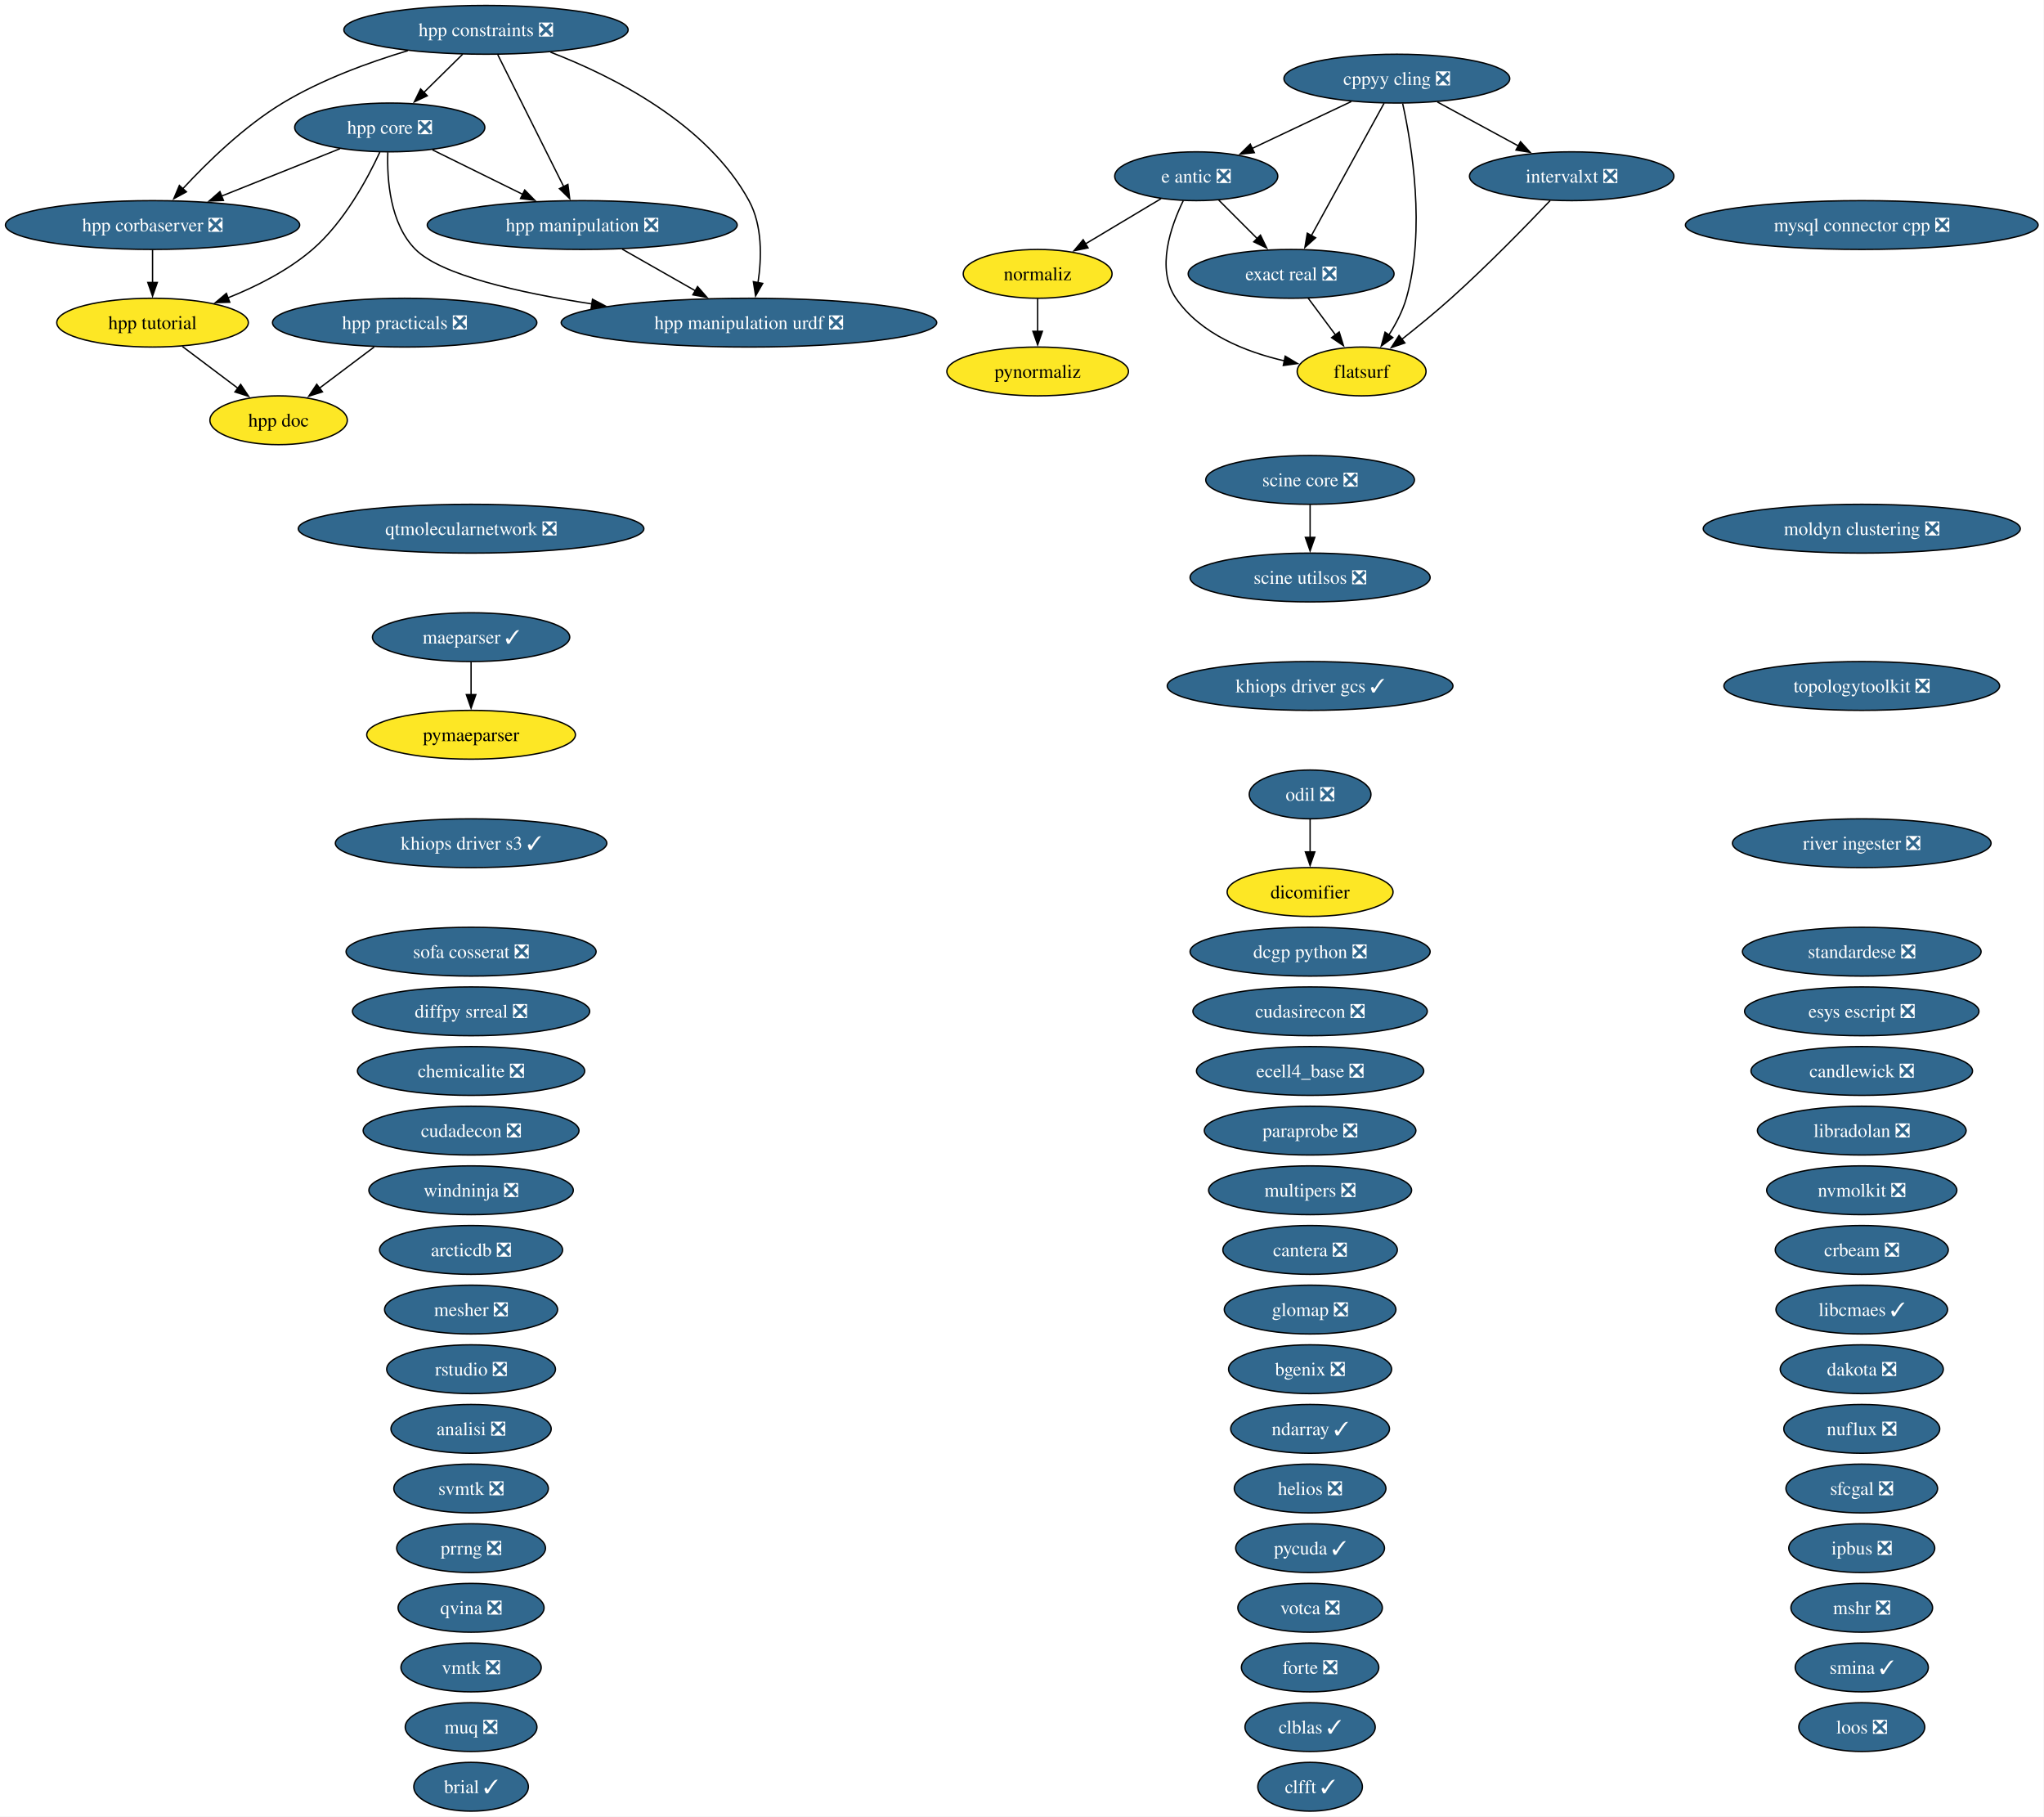
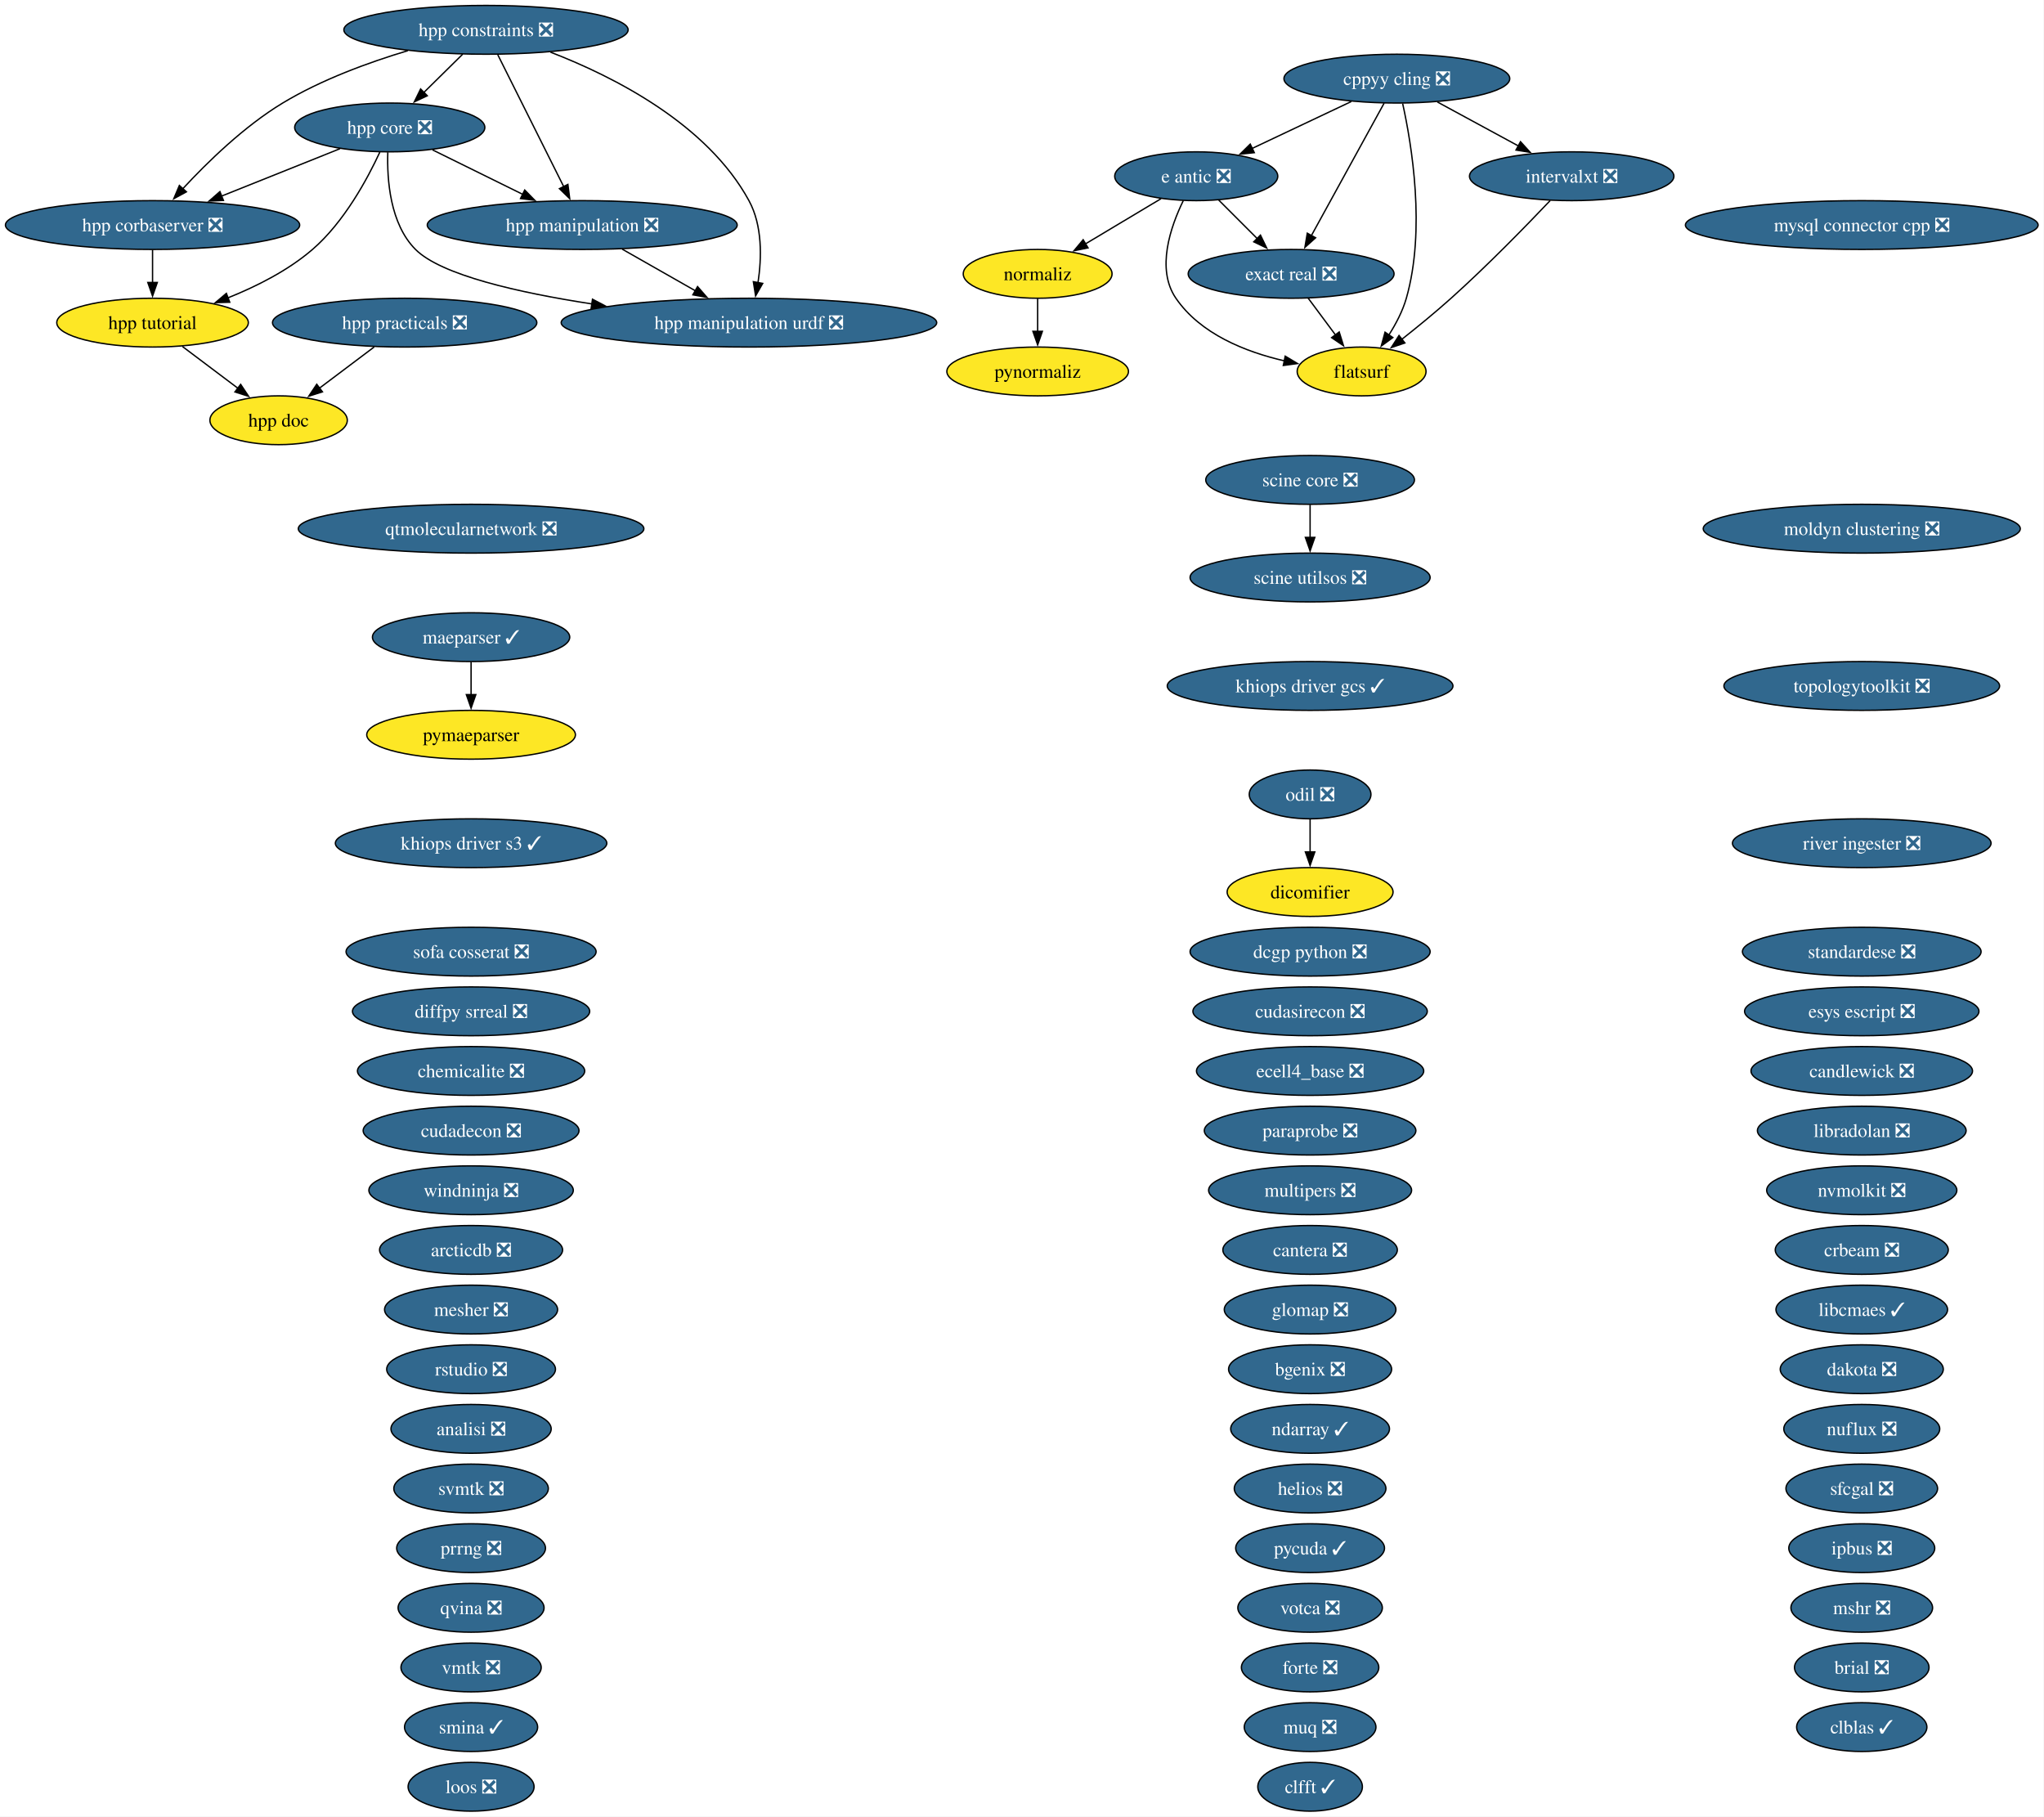
<svg xmlns="http://www.w3.org/2000/svg" xmlns:xlink="http://www.w3.org/1999/xlink" width="1508pt" height="1340pt" viewBox="0.00 0.00 1508.00 1340.00">
  <g id="graph0" class="graph" transform="scale(1 1) rotate(0) translate(4 1336)">
    <polygon fill="white" stroke="none" points="-4,4 -4,-1336 1503.68,-1336 1503.68,4 -4,4" />
    <g id="node1" class="node">
      <g id="a_node1">
        <a xlink:href="https://github.com/conda-forge/analisi-feedstock/pull/40" xlink:title="analisi ❎">
          <ellipse fill="#31688e" stroke="black" cx="343.55" cy="-282" rx="59.1" ry="18" />
          <text xml:space="preserve" text-anchor="middle" x="343.55" y="-277.32" font-family="Times,serif" font-size="14.00" fill="white">analisi ❎</text>
        </a>
      </g>
    </g>
    <g id="node2" class="node">
      <g id="a_node2">
        <a xlink:href="https://github.com/conda-forge/arcticdb-feedstock/pull/636" xlink:title="arcticdb ❎">
          <ellipse fill="#31688e" stroke="black" cx="343.55" cy="-414" rx="67.52" ry="18" />
          <text xml:space="preserve" text-anchor="middle" x="343.55" y="-409.32" font-family="Times,serif" font-size="14.00" fill="white">arcticdb ❎</text>
        </a>
      </g>
    </g>
    <g id="node3" class="node">
      <g id="a_node3">
        <a xlink:href="https://github.com/conda-forge/bgenix-feedstock/pull/33" xlink:title="bgenix ❎">
          <ellipse fill="#31688e" stroke="black" cx="962.55" cy="-326" rx="60.15" ry="18" />
          <text xml:space="preserve" text-anchor="middle" x="962.55" y="-321.32" font-family="Times,serif" font-size="14.00" fill="white">bgenix ❎</text>
        </a>
      </g>
    </g>
    <g id="node4" class="node">
      <g id="a_node4">
-         <a xlink:href="https://github.com/conda-forge/brial-feedstock/pull/44" xlink:title="brial ✓">
-           <ellipse fill="#31688e" stroke="black" cx="343.55" cy="-18" rx="42.26" ry="18" />
-           <text xml:space="preserve" text-anchor="middle" x="343.55" y="-13.32" font-family="Times,serif" font-size="14.00" fill="white">brial ✓</text>
+         <a xlink:href="https://github.com/conda-forge/brial-feedstock/pull/44" xlink:title="brial ❎">
+           <ellipse fill="#31688e" stroke="black" cx="1369.55" cy="-106" rx="49.63" ry="18" />
+           <text xml:space="preserve" text-anchor="middle" x="1369.55" y="-101.33" font-family="Times,serif" font-size="14.00" fill="white">brial ❎</text>
        </a>
      </g>
    </g>
    <g id="node5" class="node">
      <g id="a_node5">
        <a xlink:href="https://github.com/conda-forge/candlewick-feedstock/pull/38" xlink:title="candlewick ❎">
          <ellipse fill="#31688e" stroke="black" cx="1369.55" cy="-546" rx="81.72" ry="18" />
          <text xml:space="preserve" text-anchor="middle" x="1369.55" y="-541.33" font-family="Times,serif" font-size="14.00" fill="white">candlewick ❎</text>
        </a>
      </g>
    </g>
    <g id="node6" class="node">
      <g id="a_node6">
        <a xlink:href="https://github.com/conda-forge/cantera-feedstock/pull/72" xlink:title="cantera ❎">
          <ellipse fill="#31688e" stroke="black" cx="962.55" cy="-414" rx="64.36" ry="18" />
          <text xml:space="preserve" text-anchor="middle" x="962.55" y="-409.32" font-family="Times,serif" font-size="14.00" fill="white">cantera ❎</text>
        </a>
      </g>
    </g>
    <g id="node7" class="node">
      <g id="a_node7">
        <a xlink:href="https://github.com/conda-forge/chemicalite-feedstock/pull/32" xlink:title="chemicalite ❎">
          <ellipse fill="#31688e" stroke="black" cx="343.55" cy="-546" rx="83.83" ry="18" />
          <text xml:space="preserve" text-anchor="middle" x="343.55" y="-541.33" font-family="Times,serif" font-size="14.00" fill="white">chemicalite ❎</text>
        </a>
      </g>
    </g>
    <g id="node8" class="node">
      <g id="a_node8">
        <a xlink:href="https://github.com/conda-forge/clblas-feedstock/pull/16" xlink:title="clblas ✓">
-           <ellipse fill="#31688e" stroke="black" cx="962.55" cy="-62" rx="48.05" ry="18" />
-           <text xml:space="preserve" text-anchor="middle" x="962.55" y="-57.33" font-family="Times,serif" font-size="14.00" fill="white">clblas ✓</text>
+           <ellipse fill="#31688e" stroke="black" cx="1369.55" cy="-62" rx="48.05" ry="18" />
+           <text xml:space="preserve" text-anchor="middle" x="1369.55" y="-57.33" font-family="Times,serif" font-size="14.00" fill="white">clblas ✓</text>
        </a>
      </g>
    </g>
    <g id="node9" class="node">
      <g id="a_node9">
        <a xlink:href="https://github.com/conda-forge/clfft-feedstock/pull/21" xlink:title="clfft ✓">
          <ellipse fill="#31688e" stroke="black" cx="962.55" cy="-18" rx="38.58" ry="18" />
          <text xml:space="preserve" text-anchor="middle" x="962.55" y="-13.32" font-family="Times,serif" font-size="14.00" fill="white">clfft ✓</text>
        </a>
      </g>
    </g>
    <g id="node10" class="node">
      <g id="a_node10">
        <a xlink:href="https://github.com/conda-forge/cppyy-cling-feedstock/pull/85" xlink:title="cppyy cling ❎">
          <ellipse fill="#31688e" stroke="black" cx="1026.55" cy="-1278" rx="83.3" ry="18" />
          <text xml:space="preserve" text-anchor="middle" x="1026.55" y="-1273.33" font-family="Times,serif" font-size="14.00" fill="white">cppyy cling ❎</text>
        </a>
      </g>
    </g>
    <g id="node18" class="node">
      <g id="a_node18">
        <a xlink:href="https://github.com/conda-forge/e-antic-feedstock/pull/76" xlink:title="e antic ❎">
          <ellipse fill="#31688e" stroke="black" cx="878.55" cy="-1206" rx="60.15" ry="18" />
          <text xml:space="preserve" text-anchor="middle" x="878.55" y="-1201.33" font-family="Times,serif" font-size="14.00" fill="white">e antic ❎</text>
        </a>
      </g>
    </g>
    <g id="edge1" class="edge">
      <path fill="none" stroke="black" d="M992.97,-1261.12C971.23,-1250.83 942.77,-1237.37 919.67,-1226.45" />
      <polygon fill="black" stroke="black" points="921.39,-1223.39 910.85,-1222.27 918.39,-1229.71 921.39,-1223.39" />
    </g>
    <g id="node21" class="node">
      <g id="a_node21">
        <a xlink:href="https://github.com/conda-forge/exact-real-feedstock/pull/41" xlink:title="exact real ❎">
          <ellipse fill="#31688e" stroke="black" cx="948.55" cy="-1134" rx="75.94" ry="18" />
          <text xml:space="preserve" text-anchor="middle" x="948.55" y="-1129.33" font-family="Times,serif" font-size="14.00" fill="white">exact real ❎</text>
        </a>
      </g>
    </g>
    <g id="edge2" class="edge">
      <path fill="none" stroke="black" d="M1017.15,-1259.87C1003.79,-1235.56 979.21,-1190.82 963.39,-1162.01" />
      <polygon fill="black" stroke="black" points="966.61,-1160.6 958.72,-1153.52 960.47,-1163.97 966.61,-1160.6" />
    </g>
    <g id="node22" class="node">
      <g id="a_node22">
        <a xlink:href="https://github.com/conda-forge/flatsurf-feedstock" xlink:title="flatsurf">
          <ellipse fill="#fde725" stroke="black" cx="1000.55" cy="-1062" rx="47.53" ry="18" />
          <text xml:space="preserve" text-anchor="middle" x="1000.55" y="-1057.33" font-family="Times,serif" font-size="14.00">flatsurf</text>
        </a>
      </g>
    </g>
    <g id="edge3" class="edge">
      <path fill="none" stroke="black" d="M1030.83,-1259.66C1037.46,-1229.69 1048.01,-1166.57 1033.55,-1116 1030.84,-1106.52 1025.89,-1097.08 1020.63,-1088.85" />
      <polygon fill="black" stroke="black" points="1023.6,-1087 1015.05,-1080.74 1017.84,-1090.96 1023.6,-1087" />
    </g>
    <g id="node34" class="node">
      <g id="a_node34">
        <a xlink:href="https://github.com/conda-forge/intervalxt-feedstock/pull/37" xlink:title="intervalxt ❎">
          <ellipse fill="#31688e" stroke="black" cx="1155.55" cy="-1206" rx="75.41" ry="18" />
          <text xml:space="preserve" text-anchor="middle" x="1155.55" y="-1201.33" font-family="Times,serif" font-size="14.00" fill="white">intervalxt ❎</text>
        </a>
      </g>
    </g>
    <g id="edge4" class="edge">
      <path fill="none" stroke="black" d="M1056.47,-1260.76C1074.27,-1251.11 1097.04,-1238.75 1116.27,-1228.32" />
      <polygon fill="black" stroke="black" points="1117.79,-1231.47 1124.91,-1223.63 1114.45,-1225.32 1117.79,-1231.47" />
    </g>
    <g id="node11" class="node">
      <g id="a_node11">
        <a xlink:href="https://github.com/conda-forge/crbeam-feedstock/pull/3" xlink:title="crbeam ❎">
          <ellipse fill="#31688e" stroke="black" cx="1369.55" cy="-414" rx="63.83" ry="18" />
          <text xml:space="preserve" text-anchor="middle" x="1369.55" y="-409.32" font-family="Times,serif" font-size="14.00" fill="white">crbeam ❎</text>
        </a>
      </g>
    </g>
    <g id="node12" class="node">
      <g id="a_node12">
        <a xlink:href="https://github.com/conda-forge/cudadecon-feedstock/pull/36" xlink:title="cudadecon ❎">
          <ellipse fill="#31688e" stroke="black" cx="343.55" cy="-502" rx="79.62" ry="18" />
          <text xml:space="preserve" text-anchor="middle" x="343.55" y="-497.32" font-family="Times,serif" font-size="14.00" fill="white">cudadecon ❎</text>
        </a>
      </g>
    </g>
    <g id="node13" class="node">
      <g id="a_node13">
        <a xlink:href="https://github.com/conda-forge/cudasirecon-feedstock/pull/34" xlink:title="cudasirecon ❎">
          <ellipse fill="#31688e" stroke="black" cx="962.55" cy="-590" rx="86.46" ry="18" />
          <text xml:space="preserve" text-anchor="middle" x="962.55" y="-585.33" font-family="Times,serif" font-size="14.00" fill="white">cudasirecon ❎</text>
        </a>
      </g>
    </g>
    <g id="node14" class="node">
      <g id="a_node14">
        <a xlink:href="https://github.com/conda-forge/dakota-feedstock/pull/62" xlink:title="dakota ❎">
          <ellipse fill="#31688e" stroke="black" cx="1369.55" cy="-326" rx="60.15" ry="18" />
          <text xml:space="preserve" text-anchor="middle" x="1369.55" y="-321.32" font-family="Times,serif" font-size="14.00" fill="white">dakota ❎</text>
        </a>
      </g>
    </g>
    <g id="node15" class="node">
      <g id="a_node15">
        <a xlink:href="https://github.com/conda-forge/dcgp-python-feedstock/pull/34" xlink:title="dcgp python ❎">
          <ellipse fill="#31688e" stroke="black" cx="962.55" cy="-634" rx="88.56" ry="18" />
          <text xml:space="preserve" text-anchor="middle" x="962.55" y="-629.33" font-family="Times,serif" font-size="14.00" fill="white">dcgp python ❎</text>
        </a>
      </g>
    </g>
    <g id="node16" class="node">
      <g id="a_node16">
        <a xlink:href="https://github.com/conda-forge/dicomifier-feedstock" xlink:title="dicomifier">
          <ellipse fill="#fde725" stroke="black" cx="962.55" cy="-678" rx="61.2" ry="18" />
          <text xml:space="preserve" text-anchor="middle" x="962.55" y="-673.33" font-family="Times,serif" font-size="14.00">dicomifier</text>
        </a>
      </g>
    </g>
    <g id="node17" class="node">
      <g id="a_node17">
        <a xlink:href="https://github.com/conda-forge/diffpy.srreal-feedstock/pull/4" xlink:title="diffpy srreal ❎">
          <ellipse fill="#31688e" stroke="black" cx="343.55" cy="-590" rx="87.51" ry="18" />
          <text xml:space="preserve" text-anchor="middle" x="343.55" y="-585.33" font-family="Times,serif" font-size="14.00" fill="white">diffpy srreal ❎</text>
        </a>
      </g>
    </g>
    <g id="edge5" class="edge">
      <path fill="none" stroke="black" d="M895.14,-1188.41C903.65,-1179.91 914.18,-1169.37 923.64,-1159.91" />
      <polygon fill="black" stroke="black" points="925.93,-1162.57 930.53,-1153.03 920.98,-1157.62 925.93,-1162.57" />
    </g>
    <g id="edge6" class="edge">
      <path fill="none" stroke="black" d="M869.01,-1188.04C859.65,-1168.88 848.76,-1137.58 863.55,-1116 881.58,-1089.7 914.68,-1076.45 943.82,-1069.77" />
      <polygon fill="black" stroke="black" points="944.19,-1073.27 953.28,-1067.83 942.78,-1066.41 944.19,-1073.27" />
    </g>
    <g id="node49" class="node">
      <g id="a_node49">
        <a xlink:href="https://github.com/conda-forge/normaliz-feedstock" xlink:title="normaliz">
          <ellipse fill="#fde725" stroke="black" cx="761.55" cy="-1134" rx="54.89" ry="18" />
          <text xml:space="preserve" text-anchor="middle" x="761.55" y="-1129.33" font-family="Times,serif" font-size="14.00">normaliz</text>
        </a>
      </g>
    </g>
    <g id="edge7" class="edge">
      <path fill="none" stroke="black" d="M852.59,-1189.46C836.19,-1179.65 814.79,-1166.85 796.87,-1156.13" />
      <polygon fill="black" stroke="black" points="798.72,-1153.16 788.34,-1151.03 795.13,-1159.17 798.72,-1153.16" />
    </g>
    <g id="node19" class="node">
      <g id="a_node19">
        <a xlink:href="https://github.com/conda-forge/ecell4_base-feedstock/pull/38" xlink:title="ecell4_base ❎">
          <ellipse fill="#31688e" stroke="black" cx="962.55" cy="-546" rx="83.83" ry="18" />
          <text xml:space="preserve" text-anchor="middle" x="962.55" y="-541.33" font-family="Times,serif" font-size="14.00" fill="white">ecell4_base ❎</text>
        </a>
      </g>
    </g>
    <g id="node20" class="node">
      <g id="a_node20">
        <a xlink:href="https://github.com/conda-forge/esys-escript-feedstock/pull/84" xlink:title="esys escript ❎">
          <ellipse fill="#31688e" stroke="black" cx="1369.55" cy="-590" rx="86.46" ry="18" />
          <text xml:space="preserve" text-anchor="middle" x="1369.55" y="-585.33" font-family="Times,serif" font-size="14.00" fill="white">esys escript ❎</text>
        </a>
      </g>
    </g>
    <g id="edge8" class="edge">
      <path fill="none" stroke="black" d="M961.14,-1116.05C967.21,-1107.89 974.62,-1097.91 981.37,-1088.82" />
      <polygon fill="black" stroke="black" points="984.03,-1091.12 987.18,-1081 978.41,-1086.94 984.03,-1091.12" />
    </g>
    <g id="node23" class="node">
      <g id="a_node23">
        <a xlink:href="https://github.com/conda-forge/forte-feedstock/pull/13" xlink:title="forte ❎">
          <ellipse fill="#31688e" stroke="black" cx="962.55" cy="-106" rx="50.68" ry="18" />
          <text xml:space="preserve" text-anchor="middle" x="962.55" y="-101.33" font-family="Times,serif" font-size="14.00" fill="white">forte ❎</text>
        </a>
      </g>
    </g>
    <g id="node24" class="node">
      <g id="a_node24">
        <a xlink:href="https://github.com/conda-forge/glomap-feedstock/pull/10" xlink:title="glomap ❎">
          <ellipse fill="#31688e" stroke="black" cx="962.55" cy="-370" rx="63.31" ry="18" />
          <text xml:space="preserve" text-anchor="middle" x="962.55" y="-365.32" font-family="Times,serif" font-size="14.00" fill="white">glomap ❎</text>
        </a>
      </g>
    </g>
    <g id="node25" class="node">
      <g id="a_node25">
        <a xlink:href="https://github.com/conda-forge/helios-feedstock/pull/37" xlink:title="helios ❎">
          <ellipse fill="#31688e" stroke="black" cx="962.55" cy="-238" rx="55.94" ry="18" />
          <text xml:space="preserve" text-anchor="middle" x="962.55" y="-233.32" font-family="Times,serif" font-size="14.00" fill="white">helios ❎</text>
        </a>
      </g>
    </g>
    <g id="node26" class="node">
      <g id="a_node26">
        <a xlink:href="https://github.com/conda-forge/hpp-constraints-feedstock/pull/34" xlink:title="hpp constraints ❎">
          <ellipse fill="#31688e" stroke="black" cx="354.55" cy="-1314" rx="104.87" ry="18" />
          <text xml:space="preserve" text-anchor="middle" x="354.55" y="-1309.33" font-family="Times,serif" font-size="14.00" fill="white">hpp constraints ❎</text>
        </a>
      </g>
    </g>
    <g id="node27" class="node">
      <g id="a_node27">
        <a xlink:href="https://github.com/conda-forge/hpp-corbaserver-feedstock/pull/32" xlink:title="hpp corbaserver ❎">
          <ellipse fill="#31688e" stroke="black" cx="108.55" cy="-1170" rx="108.55" ry="18" />
          <text xml:space="preserve" text-anchor="middle" x="108.55" y="-1165.33" font-family="Times,serif" font-size="14.00" fill="white">hpp corbaserver ❎</text>
        </a>
      </g>
    </g>
    <g id="edge9" class="edge">
      <path fill="none" stroke="black" d="M296.91,-1298.64C267.94,-1289.97 233.04,-1277.21 204.55,-1260 176.22,-1242.87 149.04,-1216.42 130.88,-1196.8" />
      <polygon fill="black" stroke="black" points="133.53,-1194.5 124.22,-1189.44 128.34,-1199.2 133.53,-1194.5" />
    </g>
    <g id="node28" class="node">
      <g id="a_node28">
        <a xlink:href="https://github.com/conda-forge/hpp-core-feedstock/pull/33" xlink:title="hpp core ❎">
          <ellipse fill="#31688e" stroke="black" cx="283.55" cy="-1242" rx="70.15" ry="18" />
          <text xml:space="preserve" text-anchor="middle" x="283.55" y="-1237.33" font-family="Times,serif" font-size="14.00" fill="white">hpp core ❎</text>
        </a>
      </g>
    </g>
    <g id="edge10" class="edge">
      <path fill="none" stroke="black" d="M337.37,-1296.05C328.73,-1287.54 318.11,-1277.07 308.59,-1267.68" />
      <polygon fill="black" stroke="black" points="311.24,-1265.38 301.66,-1260.85 306.32,-1270.36 311.24,-1265.38" />
    </g>
    <g id="node30" class="node">
      <g id="a_node30">
        <a xlink:href="https://github.com/conda-forge/hpp-manipulation-feedstock/pull/32" xlink:title="hpp manipulation ❎">
          <ellipse fill="#31688e" stroke="black" cx="425.55" cy="-1170" rx="114.34" ry="18" />
          <text xml:space="preserve" text-anchor="middle" x="425.55" y="-1165.33" font-family="Times,serif" font-size="14.00" fill="white">hpp manipulation ❎</text>
        </a>
      </g>
    </g>
    <g id="edge11" class="edge">
      <path fill="none" stroke="black" d="M363.26,-1295.59C375.41,-1271.29 397.57,-1226.97 411.92,-1198.27" />
      <polygon fill="black" stroke="black" points="414.98,-1199.97 416.32,-1189.46 408.72,-1196.84 414.98,-1199.97" />
    </g>
    <g id="node31" class="node">
      <g id="a_node31">
        <a xlink:href="https://github.com/conda-forge/hpp-manipulation-urdf-feedstock/pull/30" xlink:title="hpp manipulation urdf ❎">
          <ellipse fill="#31688e" stroke="black" cx="548.55" cy="-1098" rx="138.54" ry="18" />
          <text xml:space="preserve" text-anchor="middle" x="548.55" y="-1093.33" font-family="Times,serif" font-size="14.00" fill="white">hpp manipulation urdf ❎</text>
        </a>
      </g>
    </g>
    <g id="edge12" class="edge">
      <path fill="none" stroke="black" d="M402.12,-1297.53C448.9,-1279.47 517.67,-1244.63 548.55,-1188 558.57,-1169.64 557.99,-1145.81 555.23,-1127.44" />
      <polygon fill="black" stroke="black" points="558.7,-1126.95 553.45,-1117.75 551.81,-1128.21 558.7,-1126.95" />
    </g>
    <g id="node33" class="node">
      <g id="a_node33">
        <a xlink:href="https://github.com/conda-forge/hpp-tutorial-feedstock" xlink:title="hpp tutorial">
          <ellipse fill="#fde725" stroke="black" cx="108.55" cy="-1098" rx="70.67" ry="18" />
          <text xml:space="preserve" text-anchor="middle" x="108.55" y="-1093.33" font-family="Times,serif" font-size="14.00">hpp tutorial</text>
        </a>
      </g>
    </g>
    <g id="edge13" class="edge">
      <path fill="none" stroke="black" d="M108.55,-1151.7C108.55,-1144.41 108.55,-1135.73 108.55,-1127.54" />
      <polygon fill="black" stroke="black" points="112.05,-1127.62 108.55,-1117.62 105.05,-1127.62 112.05,-1127.62" />
    </g>
    <g id="edge14" class="edge">
      <path fill="none" stroke="black" d="M246.87,-1226.33C221.45,-1216.16 187.28,-1202.49 159.26,-1191.28" />
      <polygon fill="black" stroke="black" points="160.85,-1188.15 150.26,-1187.68 158.25,-1194.65 160.85,-1188.15" />
    </g>
    <g id="edge15" class="edge">
      <path fill="none" stroke="black" d="M315.07,-1225.46C334.66,-1215.81 360.13,-1203.25 381.68,-1192.63" />
      <polygon fill="black" stroke="black" points="383.12,-1195.82 390.54,-1188.26 380.02,-1189.54 383.12,-1195.82" />
    </g>
    <g id="edge16" class="edge">
      <path fill="none" stroke="black" d="M282.11,-1223.7C281.45,-1203.63 283.69,-1170.9 302.55,-1152 321.43,-1133.09 378.43,-1120.15 432.82,-1111.79" />
      <polygon fill="black" stroke="black" points="433.13,-1115.28 442.51,-1110.35 432.1,-1108.36 433.13,-1115.28" />
    </g>
    <g id="edge17" class="edge">
      <path fill="none" stroke="black" d="M276.25,-1223.82C267.15,-1204.17 249.9,-1172.13 226.55,-1152 208.51,-1136.44 185.16,-1124.68 164,-1116.23" />
      <polygon fill="black" stroke="black" points="165.5,-1113.06 154.91,-1112.77 163.01,-1119.6 165.5,-1113.06" />
    </g>
    <g id="node29" class="node">
      <g id="a_node29">
        <a xlink:href="https://github.com/conda-forge/hpp-doc-feedstock" xlink:title="hpp doc">
          <ellipse fill="#fde725" stroke="black" cx="201.55" cy="-1026" rx="50.68" ry="18" />
          <text xml:space="preserve" text-anchor="middle" x="201.55" y="-1021.33" font-family="Times,serif" font-size="14.00">hpp doc</text>
        </a>
      </g>
    </g>
    <g id="edge18" class="edge">
      <path fill="none" stroke="black" d="M455.02,-1152.23C471.18,-1143.04 491.43,-1131.51 508.95,-1121.54" />
      <polygon fill="black" stroke="black" points="510.63,-1124.61 517.59,-1116.62 507.17,-1118.53 510.63,-1124.61" />
    </g>
    <g id="node32" class="node">
      <g id="a_node32">
        <a xlink:href="https://github.com/conda-forge/hpp-practicals-feedstock/pull/15" xlink:title="hpp practicals ❎">
          <ellipse fill="#31688e" stroke="black" cx="294.55" cy="-1098" rx="97.51" ry="18" />
          <text xml:space="preserve" text-anchor="middle" x="294.55" y="-1093.33" font-family="Times,serif" font-size="14.00" fill="white">hpp practicals ❎</text>
        </a>
      </g>
    </g>
    <g id="edge19" class="edge">
      <path fill="none" stroke="black" d="M272.04,-1080.05C259.93,-1070.94 244.83,-1059.57 231.71,-1049.7" />
      <polygon fill="black" stroke="black" points="233.89,-1046.96 223.79,-1043.74 229.68,-1052.55 233.89,-1046.96" />
    </g>
    <g id="edge20" class="edge">
      <path fill="none" stroke="black" d="M130.59,-1080.41C142.9,-1071.15 158.4,-1059.48 171.78,-1049.41" />
      <polygon fill="black" stroke="black" points="173.54,-1052.47 179.42,-1043.66 169.33,-1046.88 173.54,-1052.47" />
    </g>
    <g id="edge21" class="edge">
      <path fill="none" stroke="black" d="M1139.67,-1188.05C1122.26,-1169.72 1093.23,-1139.92 1066.55,-1116 1054.99,-1105.63 1041.71,-1094.78 1030.12,-1085.62" />
      <polygon fill="black" stroke="black" points="1032.47,-1083.02 1022.44,-1079.61 1028.16,-1088.53 1032.47,-1083.02" />
    </g>
    <g id="node35" class="node">
      <g id="a_node35">
        <a xlink:href="https://github.com/conda-forge/ipbus-feedstock/pull/1" xlink:title="ipbus ❎">
          <ellipse fill="#31688e" stroke="black" cx="1369.55" cy="-194" rx="53.84" ry="18" />
          <text xml:space="preserve" text-anchor="middle" x="1369.55" y="-189.32" font-family="Times,serif" font-size="14.00" fill="white">ipbus ❎</text>
        </a>
      </g>
    </g>
    <g id="node36" class="node">
      <g id="a_node36">
        <a xlink:href="https://github.com/conda-forge/khiops-driver-gcs-feedstock/pull/26" xlink:title="khiops driver gcs ✓">
          <ellipse fill="#31688e" stroke="black" cx="962.55" cy="-830" rx="105.4" ry="18" />
          <text xml:space="preserve" text-anchor="middle" x="962.55" y="-825.33" font-family="Times,serif" font-size="14.00" fill="white">khiops driver gcs ✓</text>
        </a>
      </g>
    </g>
    <g id="node37" class="node">
      <g id="a_node37">
        <a xlink:href="https://github.com/conda-forge/khiops-driver-s3-feedstock/pull/19" xlink:title="khiops driver s3 ✓">
          <ellipse fill="#31688e" stroke="black" cx="343.55" cy="-714" rx="100.14" ry="18" />
          <text xml:space="preserve" text-anchor="middle" x="343.55" y="-709.33" font-family="Times,serif" font-size="14.00" fill="white">khiops driver s3 ✓</text>
        </a>
      </g>
    </g>
    <g id="node38" class="node">
      <g id="a_node38">
        <a xlink:href="https://github.com/conda-forge/libcmaes-feedstock/pull/53" xlink:title="libcmaes ✓">
          <ellipse fill="#31688e" stroke="black" cx="1369.55" cy="-370" rx="63.31" ry="18" />
          <text xml:space="preserve" text-anchor="middle" x="1369.55" y="-365.32" font-family="Times,serif" font-size="14.00" fill="white">libcmaes ✓</text>
        </a>
      </g>
    </g>
    <g id="node39" class="node">
      <g id="a_node39">
        <a xlink:href="https://github.com/conda-forge/libradolan-feedstock/pull/30" xlink:title="libradolan ❎">
          <ellipse fill="#31688e" stroke="black" cx="1369.55" cy="-502" rx="76.99" ry="18" />
          <text xml:space="preserve" text-anchor="middle" x="1369.55" y="-497.32" font-family="Times,serif" font-size="14.00" fill="white">libradolan ❎</text>
        </a>
      </g>
    </g>
    <g id="node40" class="node">
      <g id="a_node40">
        <a xlink:href="https://github.com/conda-forge/loos-feedstock/pull/34" xlink:title="loos ❎">
-           <ellipse fill="#31688e" stroke="black" cx="1369.55" cy="-62" rx="46.47" ry="18" />
-           <text xml:space="preserve" text-anchor="middle" x="1369.55" y="-57.33" font-family="Times,serif" font-size="14.00" fill="white">loos ❎</text>
+           <ellipse fill="#31688e" stroke="black" cx="343.55" cy="-18" rx="46.47" ry="18" />
+           <text xml:space="preserve" text-anchor="middle" x="343.55" y="-13.32" font-family="Times,serif" font-size="14.00" fill="white">loos ❎</text>
        </a>
      </g>
    </g>
    <g id="node41" class="node">
      <g id="a_node41">
        <a xlink:href="https://github.com/conda-forge/maeparser-feedstock/pull/5" xlink:title="maeparser ✓">
          <ellipse fill="#31688e" stroke="black" cx="343.55" cy="-866" rx="72.78" ry="18" />
          <text xml:space="preserve" text-anchor="middle" x="343.55" y="-861.33" font-family="Times,serif" font-size="14.00" fill="white">maeparser ✓</text>
        </a>
      </g>
    </g>
    <g id="node56" class="node">
      <g id="a_node56">
        <a xlink:href="https://github.com/conda-forge/pymaeparser-feedstock" xlink:title="pymaeparser">
          <ellipse fill="#fde725" stroke="black" cx="343.55" cy="-794" rx="76.99" ry="18" />
          <text xml:space="preserve" text-anchor="middle" x="343.55" y="-789.33" font-family="Times,serif" font-size="14.00">pymaeparser</text>
        </a>
      </g>
    </g>
    <g id="edge22" class="edge">
      <path fill="none" stroke="black" d="M343.55,-847.7C343.55,-840.41 343.55,-831.73 343.55,-823.54" />
      <polygon fill="black" stroke="black" points="347.05,-823.62 343.55,-813.62 340.05,-823.62 347.05,-823.62" />
    </g>
    <g id="node42" class="node">
      <g id="a_node42">
        <a xlink:href="https://github.com/conda-forge/mesher-feedstock/pull/24" xlink:title="mesher ❎">
          <ellipse fill="#31688e" stroke="black" cx="343.55" cy="-370" rx="63.83" ry="18" />
          <text xml:space="preserve" text-anchor="middle" x="343.55" y="-365.32" font-family="Times,serif" font-size="14.00" fill="white">mesher ❎</text>
        </a>
      </g>
    </g>
    <g id="node43" class="node">
      <g id="a_node43">
        <a xlink:href="https://github.com/conda-forge/moldyn-clustering-feedstock/pull/13" xlink:title="moldyn clustering ❎">
          <ellipse fill="#31688e" stroke="black" cx="1369.55" cy="-946" rx="116.97" ry="18" />
          <text xml:space="preserve" text-anchor="middle" x="1369.55" y="-941.33" font-family="Times,serif" font-size="14.00" fill="white">moldyn clustering ❎</text>
        </a>
      </g>
    </g>
    <g id="node44" class="node">
      <g id="a_node44">
        <a xlink:href="https://github.com/conda-forge/mshr-feedstock/pull/43" xlink:title="mshr ❎">
          <ellipse fill="#31688e" stroke="black" cx="1369.55" cy="-150" rx="52.26" ry="18" />
          <text xml:space="preserve" text-anchor="middle" x="1369.55" y="-145.32" font-family="Times,serif" font-size="14.00" fill="white">mshr ❎</text>
        </a>
      </g>
    </g>
    <g id="node45" class="node">
      <g id="a_node45">
        <a xlink:href="https://github.com/conda-forge/multipers-feedstock/pull/27" xlink:title="multipers ❎">
          <ellipse fill="#31688e" stroke="black" cx="962.55" cy="-458" rx="74.88" ry="18" />
          <text xml:space="preserve" text-anchor="middle" x="962.55" y="-453.32" font-family="Times,serif" font-size="14.00" fill="white">multipers ❎</text>
        </a>
      </g>
    </g>
    <g id="node46" class="node">
      <g id="a_node46">
        <a xlink:href="https://github.com/conda-forge/muq-feedstock/pull/62" xlink:title="muq ❎">
-           <ellipse fill="#31688e" stroke="black" cx="343.55" cy="-62" rx="48.58" ry="18" />
-           <text xml:space="preserve" text-anchor="middle" x="343.55" y="-57.33" font-family="Times,serif" font-size="14.00" fill="white">muq ❎</text>
+           <ellipse fill="#31688e" stroke="black" cx="962.55" cy="-62" rx="48.58" ry="18" />
+           <text xml:space="preserve" text-anchor="middle" x="962.55" y="-57.33" font-family="Times,serif" font-size="14.00" fill="white">muq ❎</text>
        </a>
      </g>
    </g>
    <g id="node47" class="node">
      <g id="a_node47">
        <a xlink:href="https://github.com/conda-forge/mysql-connector-cpp-feedstock/pull/41" xlink:title="mysql connector cpp ❎">
          <ellipse fill="#31688e" stroke="black" cx="1369.55" cy="-1170" rx="130.12" ry="18" />
          <text xml:space="preserve" text-anchor="middle" x="1369.55" y="-1165.33" font-family="Times,serif" font-size="14.00" fill="white">mysql connector cpp ❎</text>
        </a>
      </g>
    </g>
    <g id="node48" class="node">
      <g id="a_node48">
        <a xlink:href="https://github.com/conda-forge/ndarray-feedstock/pull/32" xlink:title="ndarray ✓">
          <ellipse fill="#31688e" stroke="black" cx="962.55" cy="-282" rx="58.57" ry="18" />
          <text xml:space="preserve" text-anchor="middle" x="962.55" y="-277.32" font-family="Times,serif" font-size="14.00" fill="white">ndarray ✓</text>
        </a>
      </g>
    </g>
    <g id="node57" class="node">
      <g id="a_node57">
        <a xlink:href="https://github.com/conda-forge/pynormaliz-feedstock" xlink:title="pynormaliz">
          <ellipse fill="#fde725" stroke="black" cx="761.55" cy="-1062" rx="66.99" ry="18" />
          <text xml:space="preserve" text-anchor="middle" x="761.55" y="-1057.33" font-family="Times,serif" font-size="14.00">pynormaliz</text>
        </a>
      </g>
    </g>
    <g id="edge23" class="edge">
      <path fill="none" stroke="black" d="M761.55,-1115.7C761.55,-1108.41 761.55,-1099.73 761.55,-1091.54" />
      <polygon fill="black" stroke="black" points="765.05,-1091.62 761.55,-1081.62 758.05,-1091.62 765.05,-1091.62" />
    </g>
    <g id="node50" class="node">
      <g id="a_node50">
        <a xlink:href="https://github.com/conda-forge/nuflux-feedstock/pull/44" xlink:title="nuflux ❎">
          <ellipse fill="#31688e" stroke="black" cx="1369.55" cy="-282" rx="57.52" ry="18" />
          <text xml:space="preserve" text-anchor="middle" x="1369.55" y="-277.32" font-family="Times,serif" font-size="14.00" fill="white">nuflux ❎</text>
        </a>
      </g>
    </g>
    <g id="node51" class="node">
      <g id="a_node51">
        <a xlink:href="https://github.com/conda-forge/nvmolkit-feedstock/pull/29" xlink:title="nvmolkit ❎">
          <ellipse fill="#31688e" stroke="black" cx="1369.55" cy="-458" rx="70.15" ry="18" />
          <text xml:space="preserve" text-anchor="middle" x="1369.55" y="-453.32" font-family="Times,serif" font-size="14.00" fill="white">nvmolkit ❎</text>
        </a>
      </g>
    </g>
    <g id="node52" class="node">
      <g id="a_node52">
        <a xlink:href="https://github.com/conda-forge/odil-feedstock/pull/42" xlink:title="odil ❎">
          <ellipse fill="#31688e" stroke="black" cx="962.55" cy="-750" rx="44.89" ry="18" />
          <text xml:space="preserve" text-anchor="middle" x="962.55" y="-745.33" font-family="Times,serif" font-size="14.00" fill="white">odil ❎</text>
        </a>
      </g>
    </g>
    <g id="edge24" class="edge">
      <path fill="none" stroke="black" d="M962.55,-731.7C962.55,-724.41 962.55,-715.73 962.55,-707.54" />
      <polygon fill="black" stroke="black" points="966.05,-707.62 962.55,-697.62 959.05,-707.62 966.05,-707.62" />
    </g>
    <g id="node53" class="node">
      <g id="a_node53">
        <a xlink:href="https://github.com/conda-forge/paraprobe-feedstock/pull/26" xlink:title="paraprobe ❎">
          <ellipse fill="#31688e" stroke="black" cx="962.55" cy="-502" rx="78.04" ry="18" />
          <text xml:space="preserve" text-anchor="middle" x="962.55" y="-497.32" font-family="Times,serif" font-size="14.00" fill="white">paraprobe ❎</text>
        </a>
      </g>
    </g>
    <g id="node54" class="node">
      <g id="a_node54">
        <a xlink:href="https://github.com/conda-forge/prrng-feedstock/pull/70" xlink:title="prrng ❎">
          <ellipse fill="#31688e" stroke="black" cx="343.55" cy="-194" rx="54.89" ry="18" />
          <text xml:space="preserve" text-anchor="middle" x="343.55" y="-189.32" font-family="Times,serif" font-size="14.00" fill="white">prrng ❎</text>
        </a>
      </g>
    </g>
    <g id="node55" class="node">
      <g id="a_node55">
        <a xlink:href="https://github.com/conda-forge/pycuda-feedstock/pull/55" xlink:title="pycuda ✓">
          <ellipse fill="#31688e" stroke="black" cx="962.55" cy="-194" rx="54.89" ry="18" />
          <text xml:space="preserve" text-anchor="middle" x="962.55" y="-189.32" font-family="Times,serif" font-size="14.00" fill="white">pycuda ✓</text>
        </a>
      </g>
    </g>
    <g id="node58" class="node">
      <g id="a_node58">
        <a xlink:href="https://github.com/conda-forge/qtmolecularnetwork-feedstock/pull/31" xlink:title="qtmolecularnetwork ❎">
          <ellipse fill="#31688e" stroke="black" cx="343.55" cy="-946" rx="127.49" ry="18" />
          <text xml:space="preserve" text-anchor="middle" x="343.55" y="-941.33" font-family="Times,serif" font-size="14.00" fill="white">qtmolecularnetwork ❎</text>
        </a>
      </g>
    </g>
    <g id="node59" class="node">
      <g id="a_node59">
        <a xlink:href="https://github.com/conda-forge/qvina-feedstock/pull/14" xlink:title="qvina ❎">
          <ellipse fill="#31688e" stroke="black" cx="343.55" cy="-150" rx="53.84" ry="18" />
          <text xml:space="preserve" text-anchor="middle" x="343.55" y="-145.32" font-family="Times,serif" font-size="14.00" fill="white">qvina ❎</text>
        </a>
      </g>
    </g>
    <g id="node60" class="node">
      <g id="a_node60">
        <a xlink:href="https://github.com/conda-forge/river-ingester-feedstock/pull/43" xlink:title="river ingester ❎">
          <ellipse fill="#31688e" stroke="black" cx="1369.55" cy="-714" rx="95.4" ry="18" />
          <text xml:space="preserve" text-anchor="middle" x="1369.55" y="-709.33" font-family="Times,serif" font-size="14.00" fill="white">river ingester ❎</text>
        </a>
      </g>
    </g>
    <g id="node61" class="node">
      <g id="a_node61">
        <a xlink:href="https://github.com/conda-forge/rstudio-feedstock/pull/48" xlink:title="rstudio ❎">
          <ellipse fill="#31688e" stroke="black" cx="343.55" cy="-326" rx="62.26" ry="18" />
          <text xml:space="preserve" text-anchor="middle" x="343.55" y="-321.32" font-family="Times,serif" font-size="14.00" fill="white">rstudio ❎</text>
        </a>
      </g>
    </g>
    <g id="node62" class="node">
      <g id="a_node62">
        <a xlink:href="https://github.com/conda-forge/scine-core-feedstock/pull/18" xlink:title="scine core ❎">
          <ellipse fill="#31688e" stroke="black" cx="962.55" cy="-982" rx="76.99" ry="18" />
          <text xml:space="preserve" text-anchor="middle" x="962.55" y="-977.33" font-family="Times,serif" font-size="14.00" fill="white">scine core ❎</text>
        </a>
      </g>
    </g>
    <g id="node63" class="node">
      <g id="a_node63">
        <a xlink:href="https://github.com/conda-forge/scine-utilsos-feedstock/pull/18" xlink:title="scine utilsos ❎">
          <ellipse fill="#31688e" stroke="black" cx="962.55" cy="-910" rx="88.56" ry="18" />
          <text xml:space="preserve" text-anchor="middle" x="962.55" y="-905.33" font-family="Times,serif" font-size="14.00" fill="white">scine utilsos ❎</text>
        </a>
      </g>
    </g>
    <g id="edge25" class="edge">
      <path fill="none" stroke="black" d="M962.55,-963.7C962.55,-956.41 962.55,-947.73 962.55,-939.54" />
      <polygon fill="black" stroke="black" points="966.05,-939.62 962.55,-929.62 959.05,-939.62 966.05,-939.62" />
    </g>
    <g id="node64" class="node">
      <g id="a_node64">
        <a xlink:href="https://github.com/conda-forge/sfcgal-feedstock/pull/2" xlink:title="sfcgal ❎">
          <ellipse fill="#31688e" stroke="black" cx="1369.55" cy="-238" rx="55.94" ry="18" />
          <text xml:space="preserve" text-anchor="middle" x="1369.55" y="-233.32" font-family="Times,serif" font-size="14.00" fill="white">sfcgal ❎</text>
        </a>
      </g>
    </g>
    <g id="node65" class="node">
      <g id="a_node65">
        <a xlink:href="https://github.com/conda-forge/smina-feedstock/pull/9" xlink:title="smina ✓">
-           <ellipse fill="#31688e" stroke="black" cx="1369.55" cy="-106" rx="49.1" ry="18" />
-           <text xml:space="preserve" text-anchor="middle" x="1369.55" y="-101.33" font-family="Times,serif" font-size="14.00" fill="white">smina ✓</text>
+           <ellipse fill="#31688e" stroke="black" cx="343.55" cy="-62" rx="49.1" ry="18" />
+           <text xml:space="preserve" text-anchor="middle" x="343.55" y="-57.33" font-family="Times,serif" font-size="14.00" fill="white">smina ✓</text>
        </a>
      </g>
    </g>
    <g id="node66" class="node">
      <g id="a_node66">
        <a xlink:href="https://github.com/conda-forge/sofa-cosserat-feedstock/pull/1" xlink:title="sofa cosserat ❎">
          <ellipse fill="#31688e" stroke="black" cx="343.55" cy="-634" rx="92.24" ry="18" />
          <text xml:space="preserve" text-anchor="middle" x="343.55" y="-629.33" font-family="Times,serif" font-size="14.00" fill="white">sofa cosserat ❎</text>
        </a>
      </g>
    </g>
    <g id="node67" class="node">
      <g id="a_node67">
        <a xlink:href="https://github.com/conda-forge/standardese-feedstock/pull/14" xlink:title="standardese ❎">
          <ellipse fill="#31688e" stroke="black" cx="1369.55" cy="-634" rx="88.04" ry="18" />
          <text xml:space="preserve" text-anchor="middle" x="1369.55" y="-629.33" font-family="Times,serif" font-size="14.00" fill="white">standardese ❎</text>
        </a>
      </g>
    </g>
    <g id="node68" class="node">
      <g id="a_node68">
        <a xlink:href="https://github.com/conda-forge/svmtk-feedstock/pull/15" xlink:title="svmtk ❎">
          <ellipse fill="#31688e" stroke="black" cx="343.55" cy="-238" rx="57" ry="18" />
          <text xml:space="preserve" text-anchor="middle" x="343.55" y="-233.32" font-family="Times,serif" font-size="14.00" fill="white">svmtk ❎</text>
        </a>
      </g>
    </g>
    <g id="node69" class="node">
      <g id="a_node69">
        <a xlink:href="https://github.com/conda-forge/topologytoolkit-feedstock/pull/100" xlink:title="topologytoolkit ❎">
          <ellipse fill="#31688e" stroke="black" cx="1369.55" cy="-830" rx="101.71" ry="18" />
          <text xml:space="preserve" text-anchor="middle" x="1369.55" y="-825.33" font-family="Times,serif" font-size="14.00" fill="white">topologytoolkit ❎</text>
        </a>
      </g>
    </g>
    <g id="node70" class="node">
      <g id="a_node70">
        <a xlink:href="https://github.com/conda-forge/vmtk-feedstock/pull/41" xlink:title="vmtk ❎">
          <ellipse fill="#31688e" stroke="black" cx="343.55" cy="-106" rx="51.73" ry="18" />
          <text xml:space="preserve" text-anchor="middle" x="343.55" y="-101.33" font-family="Times,serif" font-size="14.00" fill="white">vmtk ❎</text>
        </a>
      </g>
    </g>
    <g id="node71" class="node">
      <g id="a_node71">
        <a xlink:href="https://github.com/conda-forge/votca-feedstock/pull/34" xlink:title="votca ❎">
          <ellipse fill="#31688e" stroke="black" cx="962.55" cy="-150" rx="53.31" ry="18" />
          <text xml:space="preserve" text-anchor="middle" x="962.55" y="-145.32" font-family="Times,serif" font-size="14.00" fill="white">votca ❎</text>
        </a>
      </g>
    </g>
    <g id="node72" class="node">
      <g id="a_node72">
        <a xlink:href="https://github.com/conda-forge/windninja-feedstock/pull/24" xlink:title="windninja ❎">
          <ellipse fill="#31688e" stroke="black" cx="343.55" cy="-458" rx="75.41" ry="18" />
          <text xml:space="preserve" text-anchor="middle" x="343.55" y="-453.32" font-family="Times,serif" font-size="14.00" fill="white">windninja ❎</text>
        </a>
      </g>
    </g>
  </g>
</svg>
